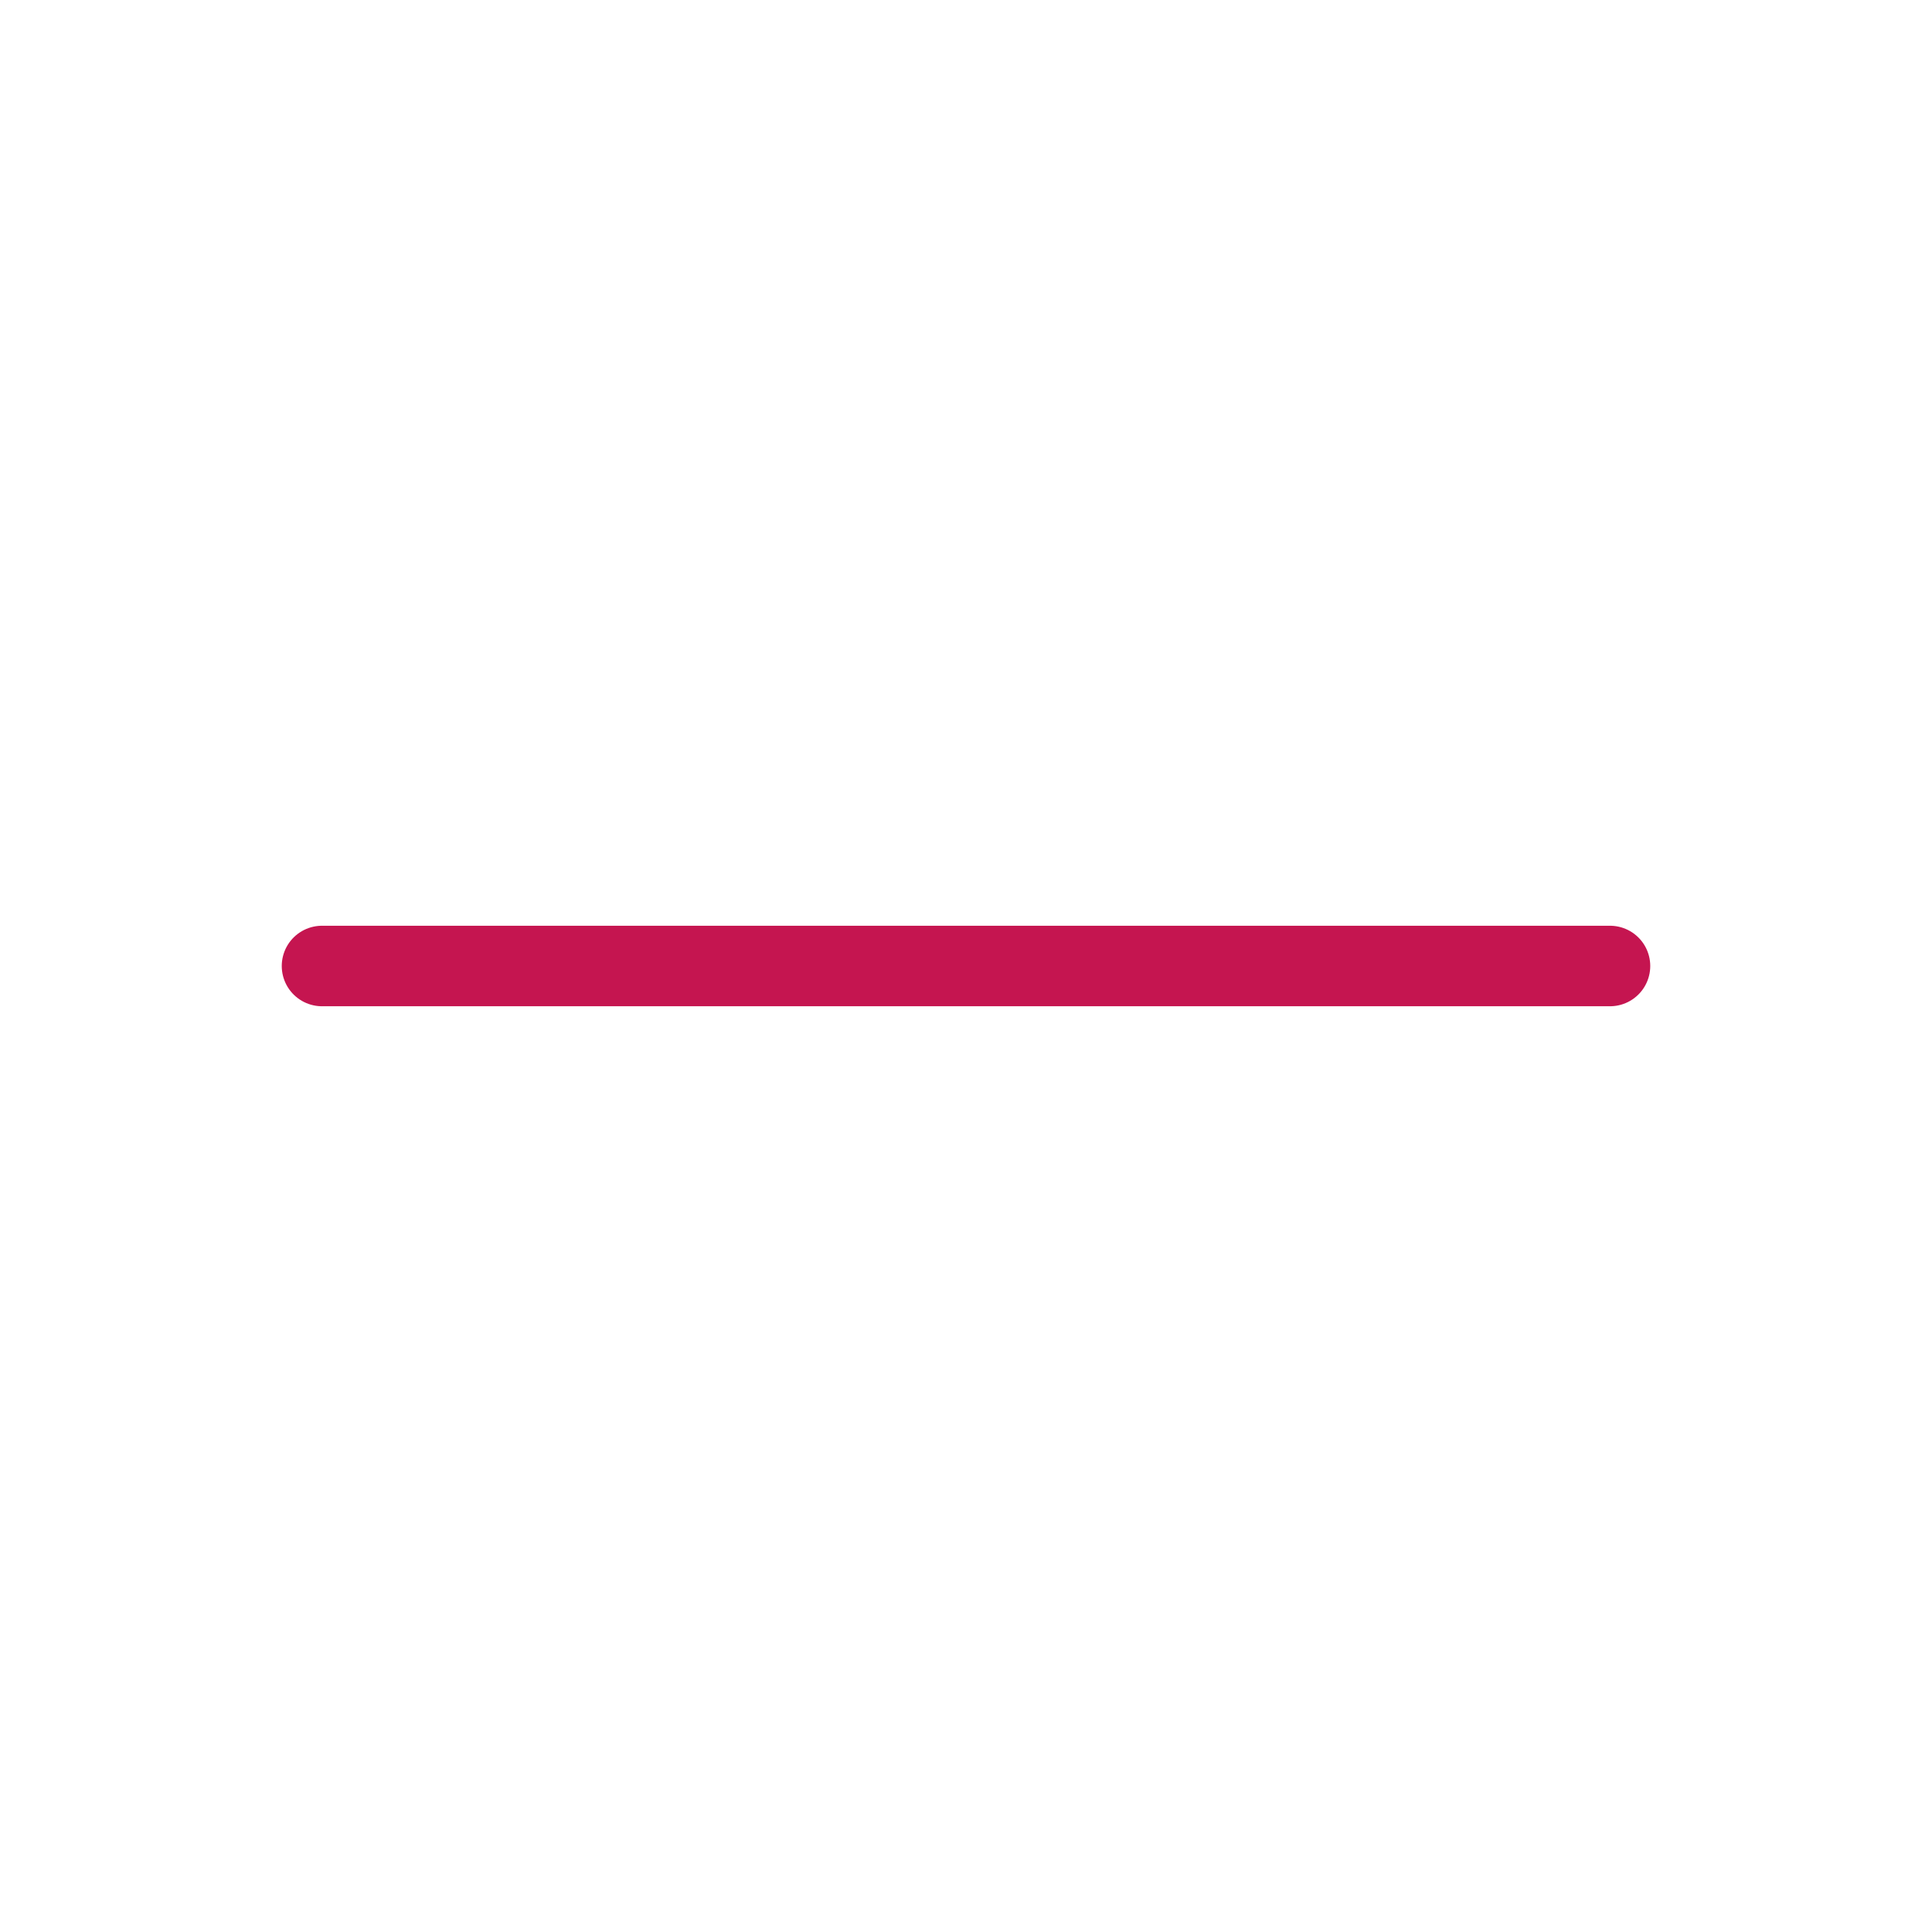
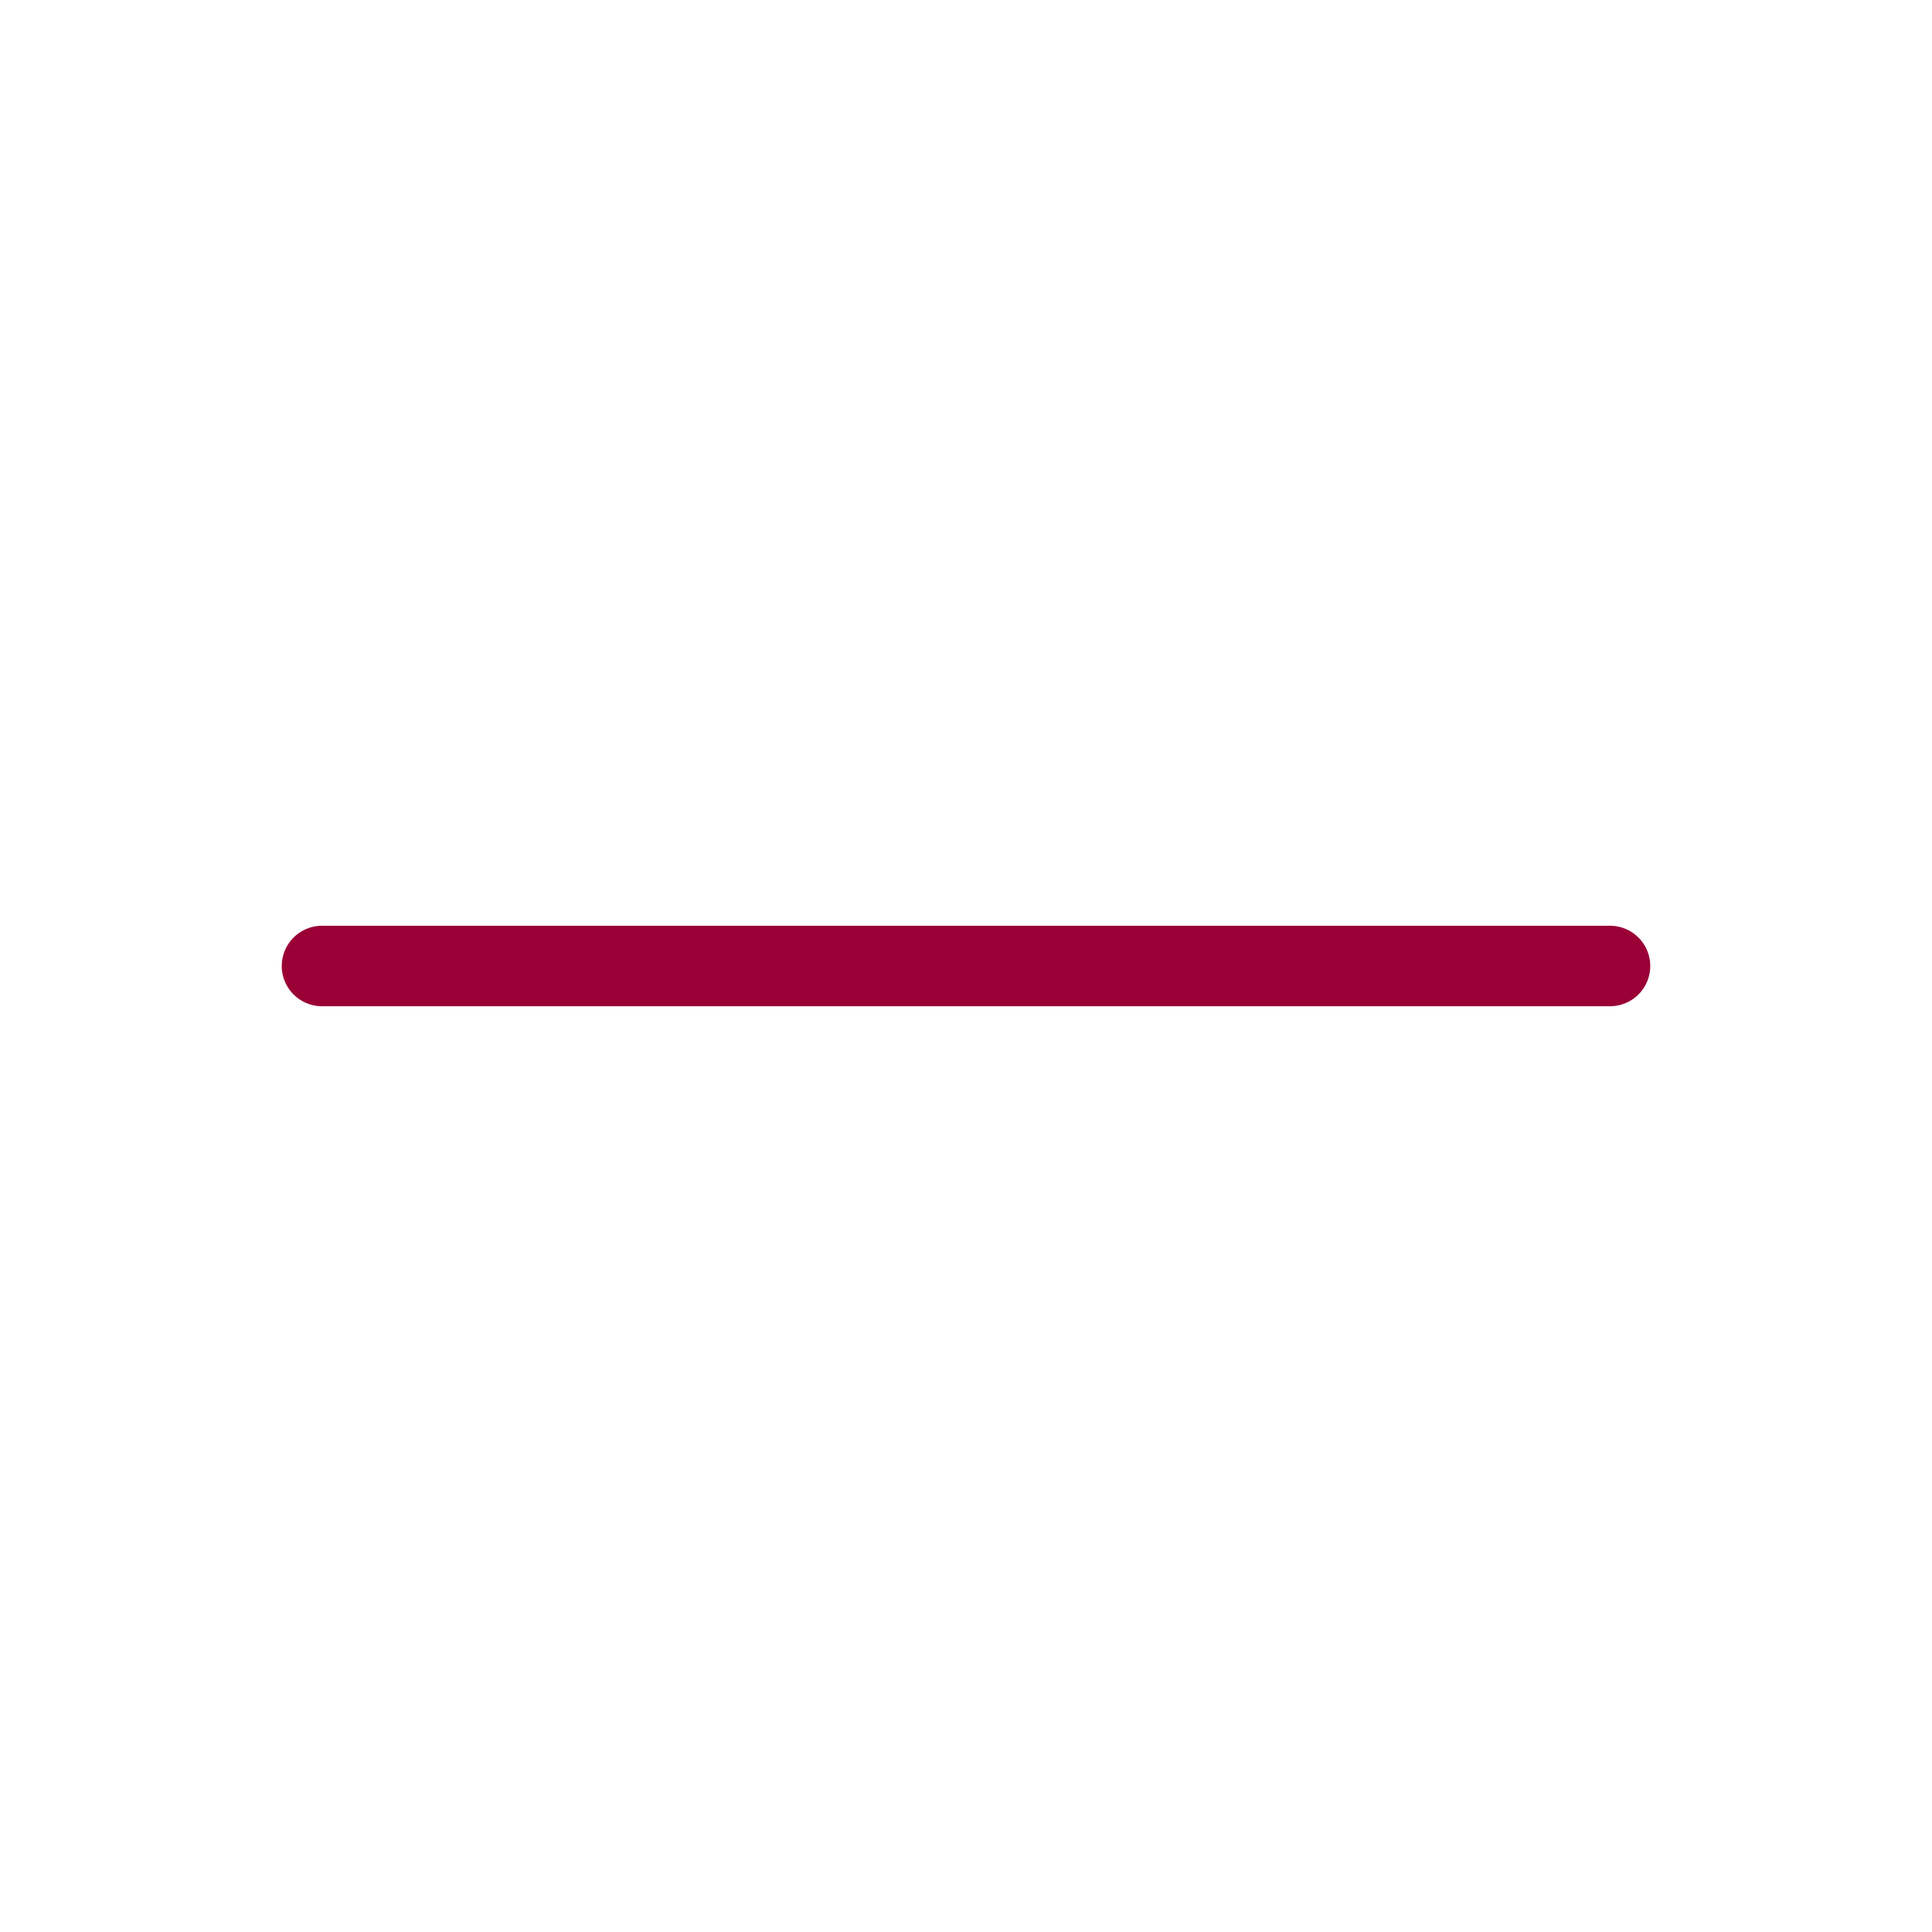
<svg xmlns="http://www.w3.org/2000/svg" width="24" height="24" viewBox="0 0 24 24" fill="none">
-   <path d="M20 12L4 12" stroke="#C51550" stroke-linecap="round" stroke-linejoin="round" />
+   <path d="M20 12L4 12" stroke="#9a0036" stroke-linecap="round" stroke-linejoin="round" />
</svg>
